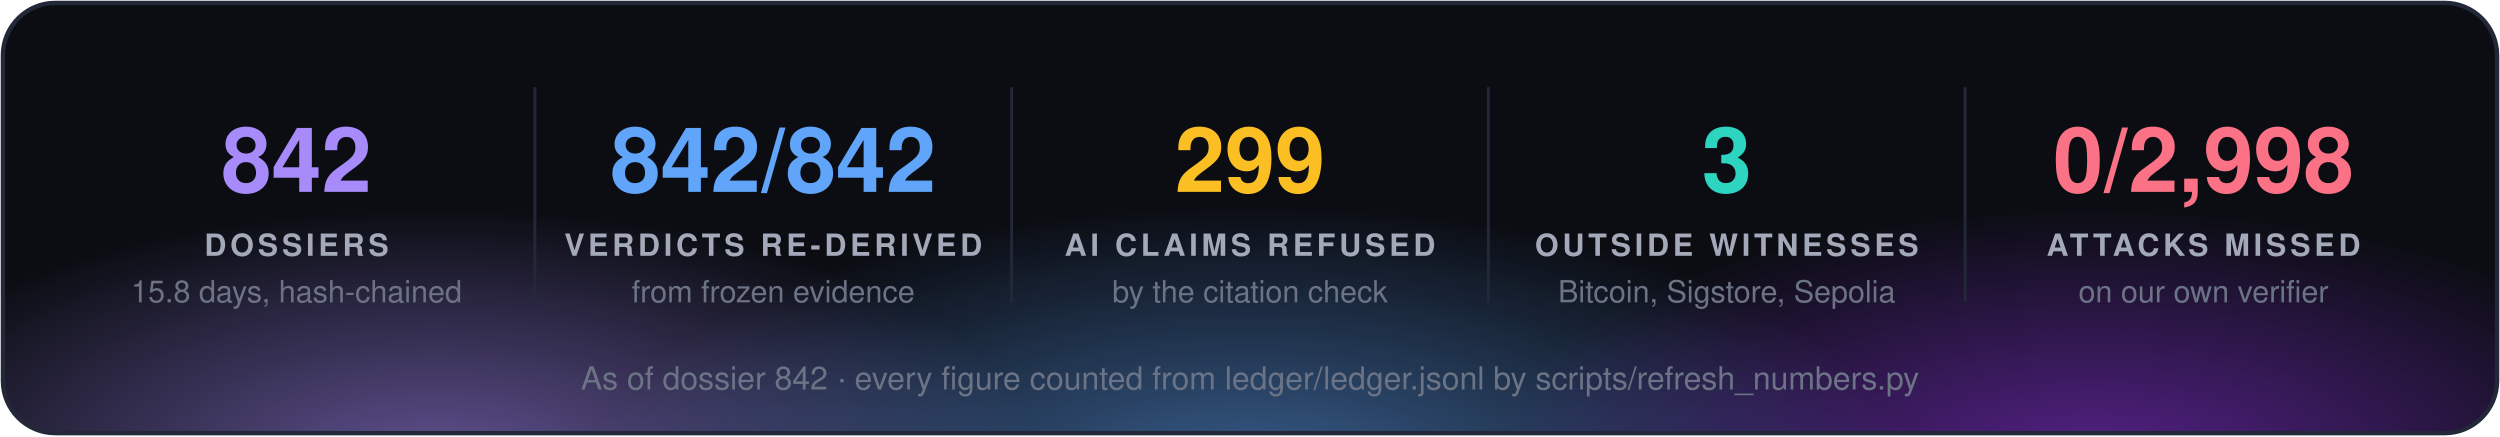
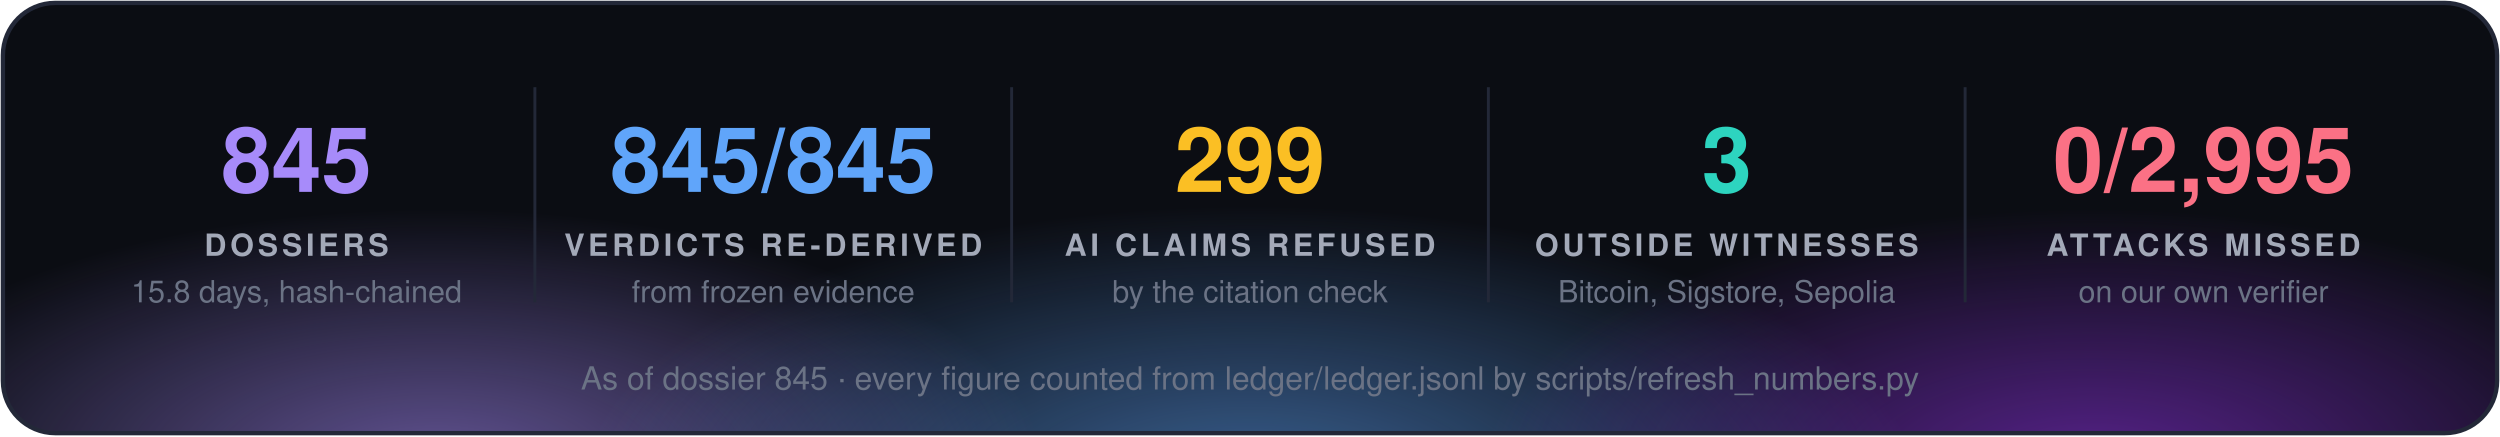
<svg xmlns="http://www.w3.org/2000/svg" width="860" height="150" viewBox="0 0 860 150" font-family="'Segoe UI', 'Helvetica Neue', Helvetica, Arial, sans-serif">
  <defs>
    <radialGradient id="g0" cx="50%" cy="50%" r="50%">
      <stop offset="0" stop-color="#a78bfa" stop-opacity="0.55" />
      <stop offset="1" stop-color="#a78bfa" stop-opacity="0" />
    </radialGradient>
    <radialGradient id="g1" cx="50%" cy="50%" r="50%">
      <stop offset="0" stop-color="#60a5fa" stop-opacity="0.55" />
      <stop offset="1" stop-color="#60a5fa" stop-opacity="0" />
    </radialGradient>
    <radialGradient id="g2" cx="50%" cy="50%" r="50%">
      <stop offset="0" stop-color="#9333ea" stop-opacity="0.55" />
      <stop offset="1" stop-color="#9333ea" stop-opacity="0" />
    </radialGradient>
    <clipPath id="panel">
      <rect x="1" y="1" width="858" height="148" rx="18" />
    </clipPath>
  </defs>
  <rect x="1" y="1" width="858" height="148" rx="18" fill="#0b0d13" />
  <g clip-path="url(#panel)">
    <ellipse cx="150" cy="160" rx="210" ry="88" fill="url(#g0)" />
    <ellipse cx="430" cy="168" rx="230" ry="97" fill="url(#g1)" />
    <ellipse cx="720" cy="160" rx="210" ry="88" fill="url(#g2)" />
  </g>
  <rect x="1" y="1" width="858" height="148" rx="18" fill="none" stroke="#232838" stroke-width="1.5" />
-   <text x="102.0" y="66" fill="#a78bfa" font-size="31" font-weight="700" text-anchor="middle">842</text>
+   <text x="102.0" y="66" fill="#a78bfa" font-size="31" font-weight="700" text-anchor="middle">845</text>
  <text x="102.0" y="88" fill="#a3a9b8" font-size="10.5" font-weight="700" letter-spacing="1.3" text-anchor="middle">DOSSIERS</text>
  <text x="102.0" y="104" fill="#6b7385" font-size="10.5" text-anchor="middle">15.8 days, hash-chained</text>
  <line x1="184.0" y1="30" x2="184.0" y2="104" stroke="#232838" />
-   <text x="266.0" y="66" fill="#60a5fa" font-size="31" font-weight="700" text-anchor="middle">842/842</text>
+   <text x="266.0" y="66" fill="#60a5fa" font-size="31" font-weight="700" text-anchor="middle">845/845</text>
  <text x="266.0" y="88" fill="#a3a9b8" font-size="10.5" font-weight="700" letter-spacing="1.3" text-anchor="middle">VERDICTS RE-DERIVED</text>
  <text x="266.0" y="104" fill="#6b7385" font-size="10.5" text-anchor="middle">from frozen evidence</text>
  <line x1="348.0" y1="30" x2="348.0" y2="104" stroke="#232838" />
  <text x="430.0" y="66" fill="#fbbf24" font-size="31" font-weight="700" text-anchor="middle">299</text>
  <text x="430.0" y="88" fill="#a3a9b8" font-size="10.5" font-weight="700" letter-spacing="1.3" text-anchor="middle">AI CLAIMS REFUSED</text>
  <text x="430.0" y="104" fill="#6b7385" font-size="10.5" text-anchor="middle">by the citation check</text>
  <line x1="512.0" y1="30" x2="512.0" y2="104" stroke="#232838" />
  <text x="594.0" y="66" fill="#2dd4bf" font-size="31" font-weight="700" text-anchor="middle">3</text>
  <text x="594.0" y="88" fill="#a3a9b8" font-size="10.5" font-weight="700" letter-spacing="1.3" text-anchor="middle">OUTSIDE WITNESSES</text>
  <text x="594.0" y="104" fill="#6b7385" font-size="10.5" text-anchor="middle">Bitcoin, Sigstore, Sepolia</text>
  <line x1="676.0" y1="30" x2="676.0" y2="104" stroke="#232838" />
-   <text x="758.0" y="66" fill="#fb7185" font-size="31" font-weight="700" text-anchor="middle">0/2,998</text>
+   <text x="758.0" y="66" fill="#fb7185" font-size="31" font-weight="700" text-anchor="middle">0/2,995</text>
  <text x="758.0" y="88" fill="#a3a9b8" font-size="10.5" font-weight="700" letter-spacing="1.3" text-anchor="middle">ATTACKS MISSED</text>
  <text x="758.0" y="104" fill="#6b7385" font-size="10.5" text-anchor="middle">on our own verifier</text>
-   <text x="430.0" y="134" fill="#6b7385" font-size="11" text-anchor="middle">As of dossier 842 · every figure counted from ledger/ledger.jsonl by scripts/refresh_numbers.py</text>
+   <text x="430.0" y="134" fill="#6b7385" font-size="11" text-anchor="middle">As of dossier 845 · every figure counted from ledger/ledger.jsonl by scripts/refresh_numbers.py</text>
</svg>
